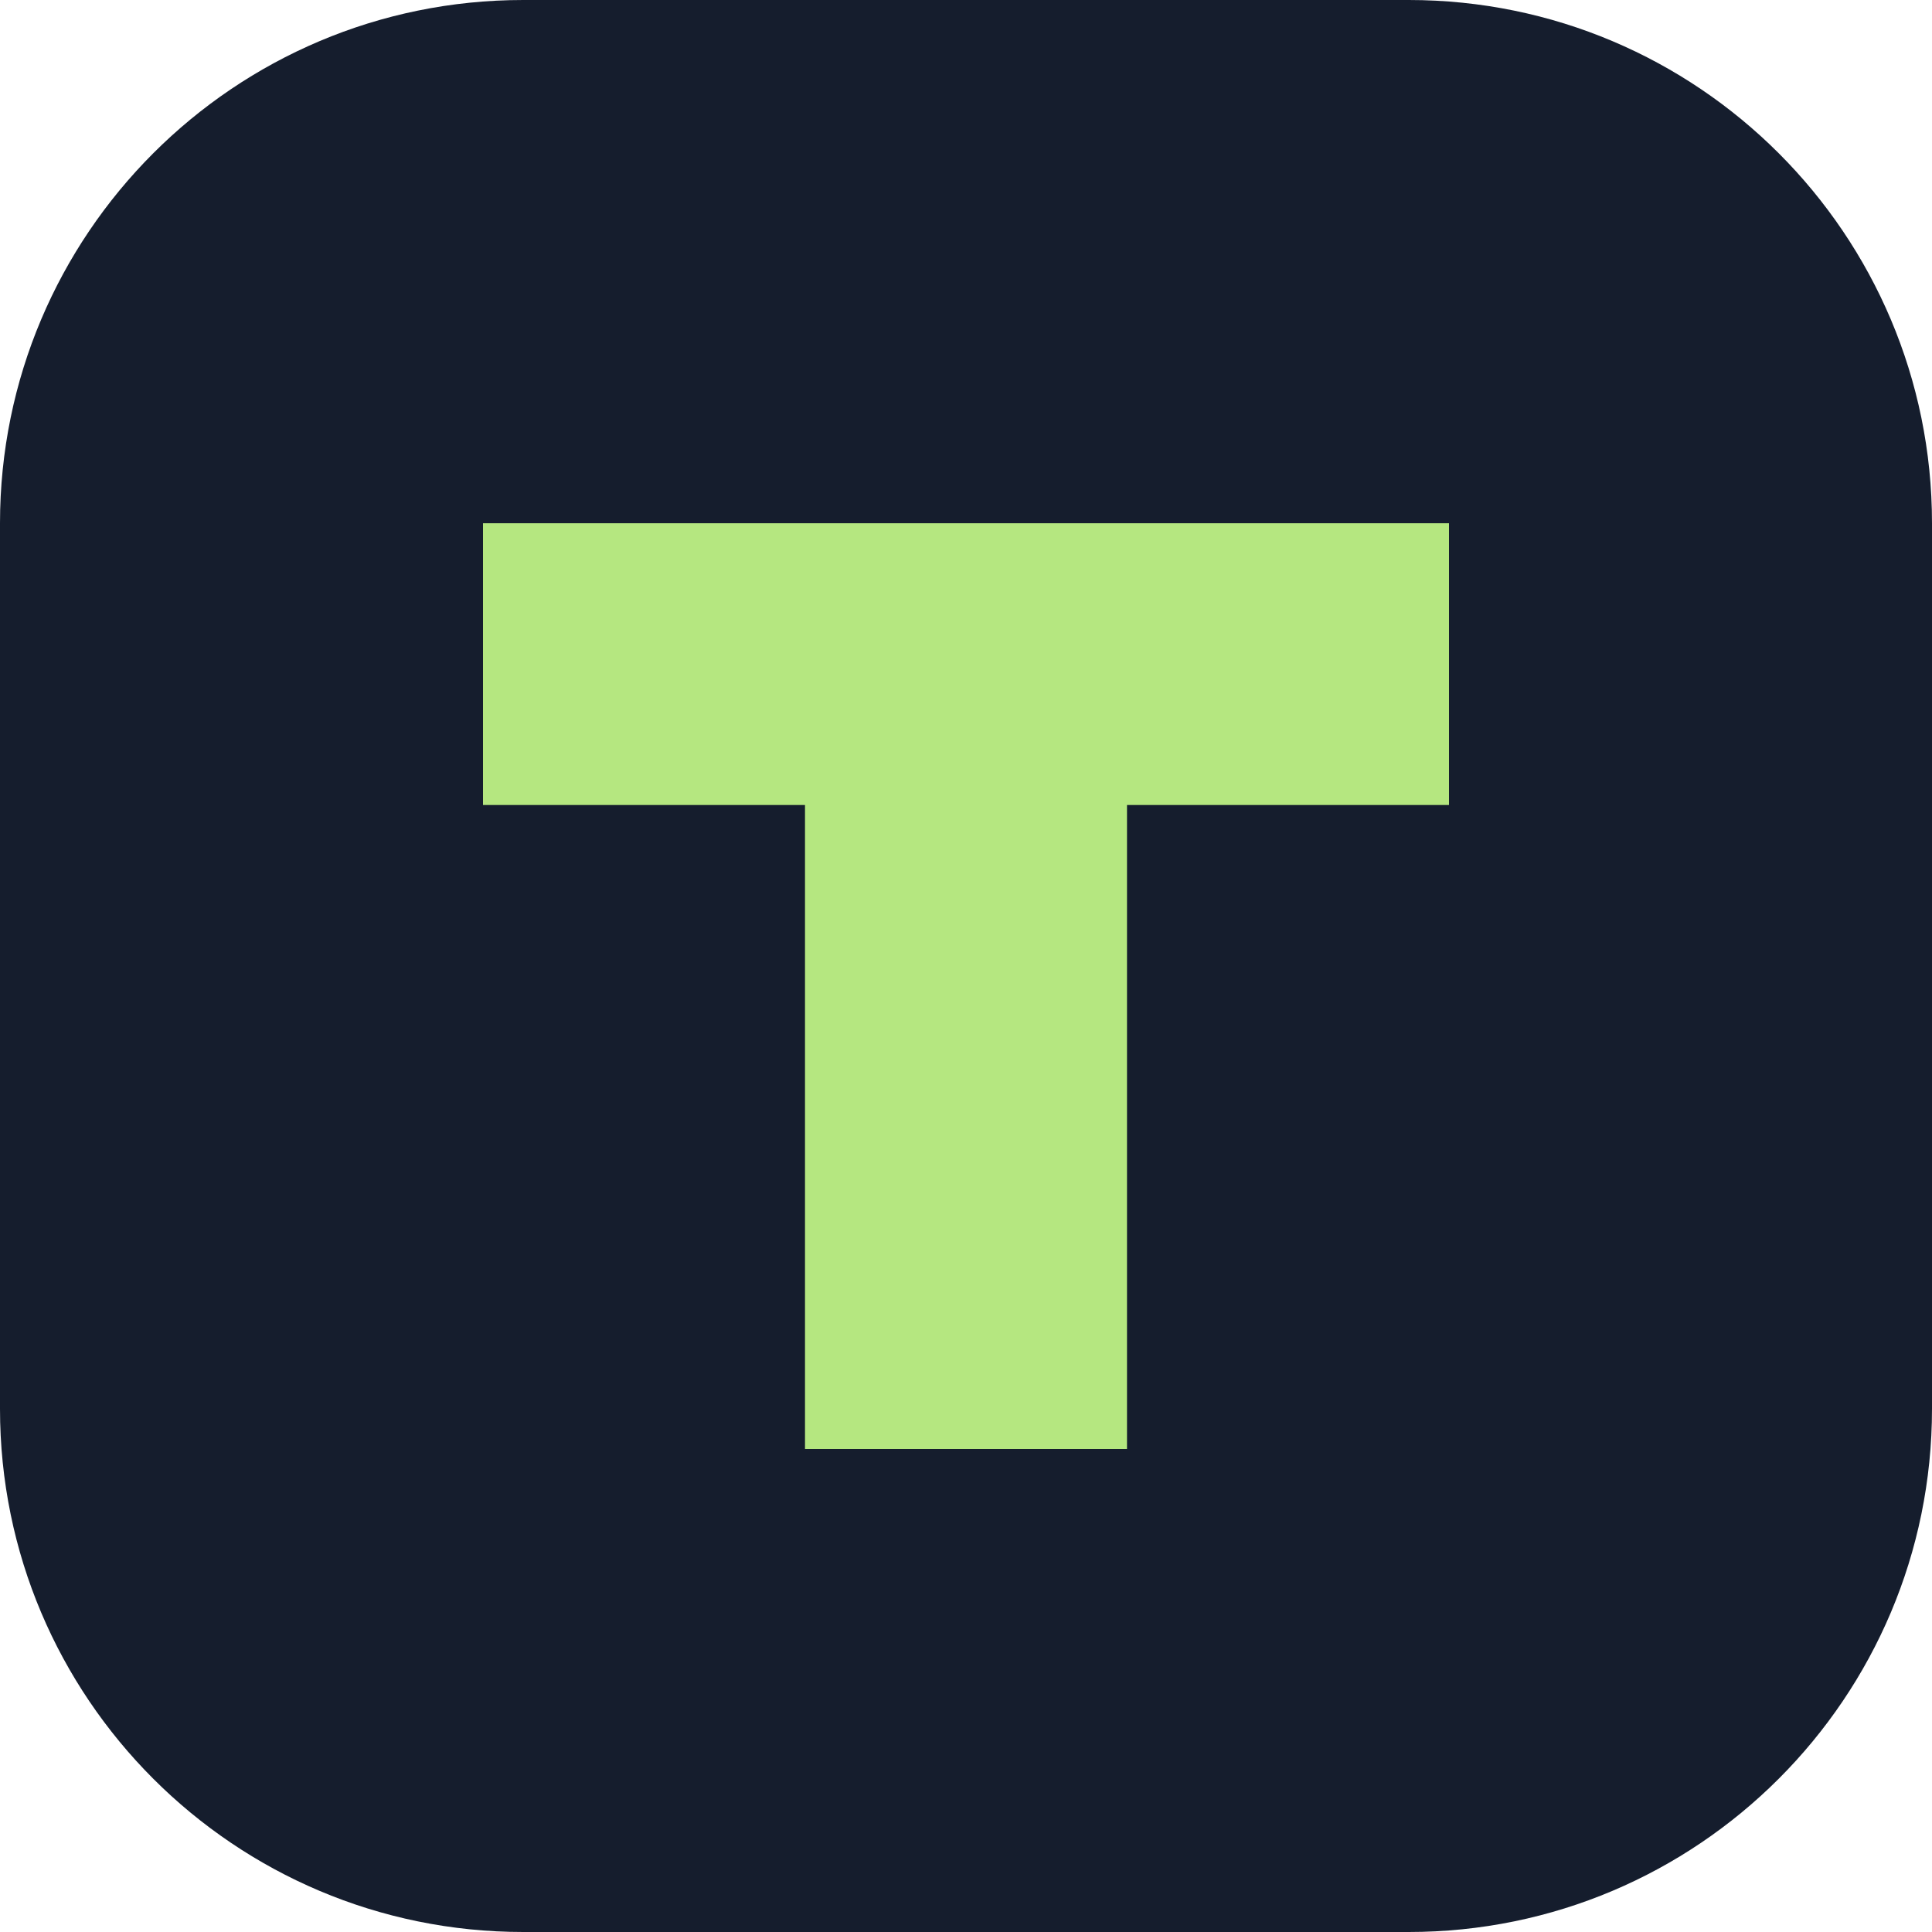
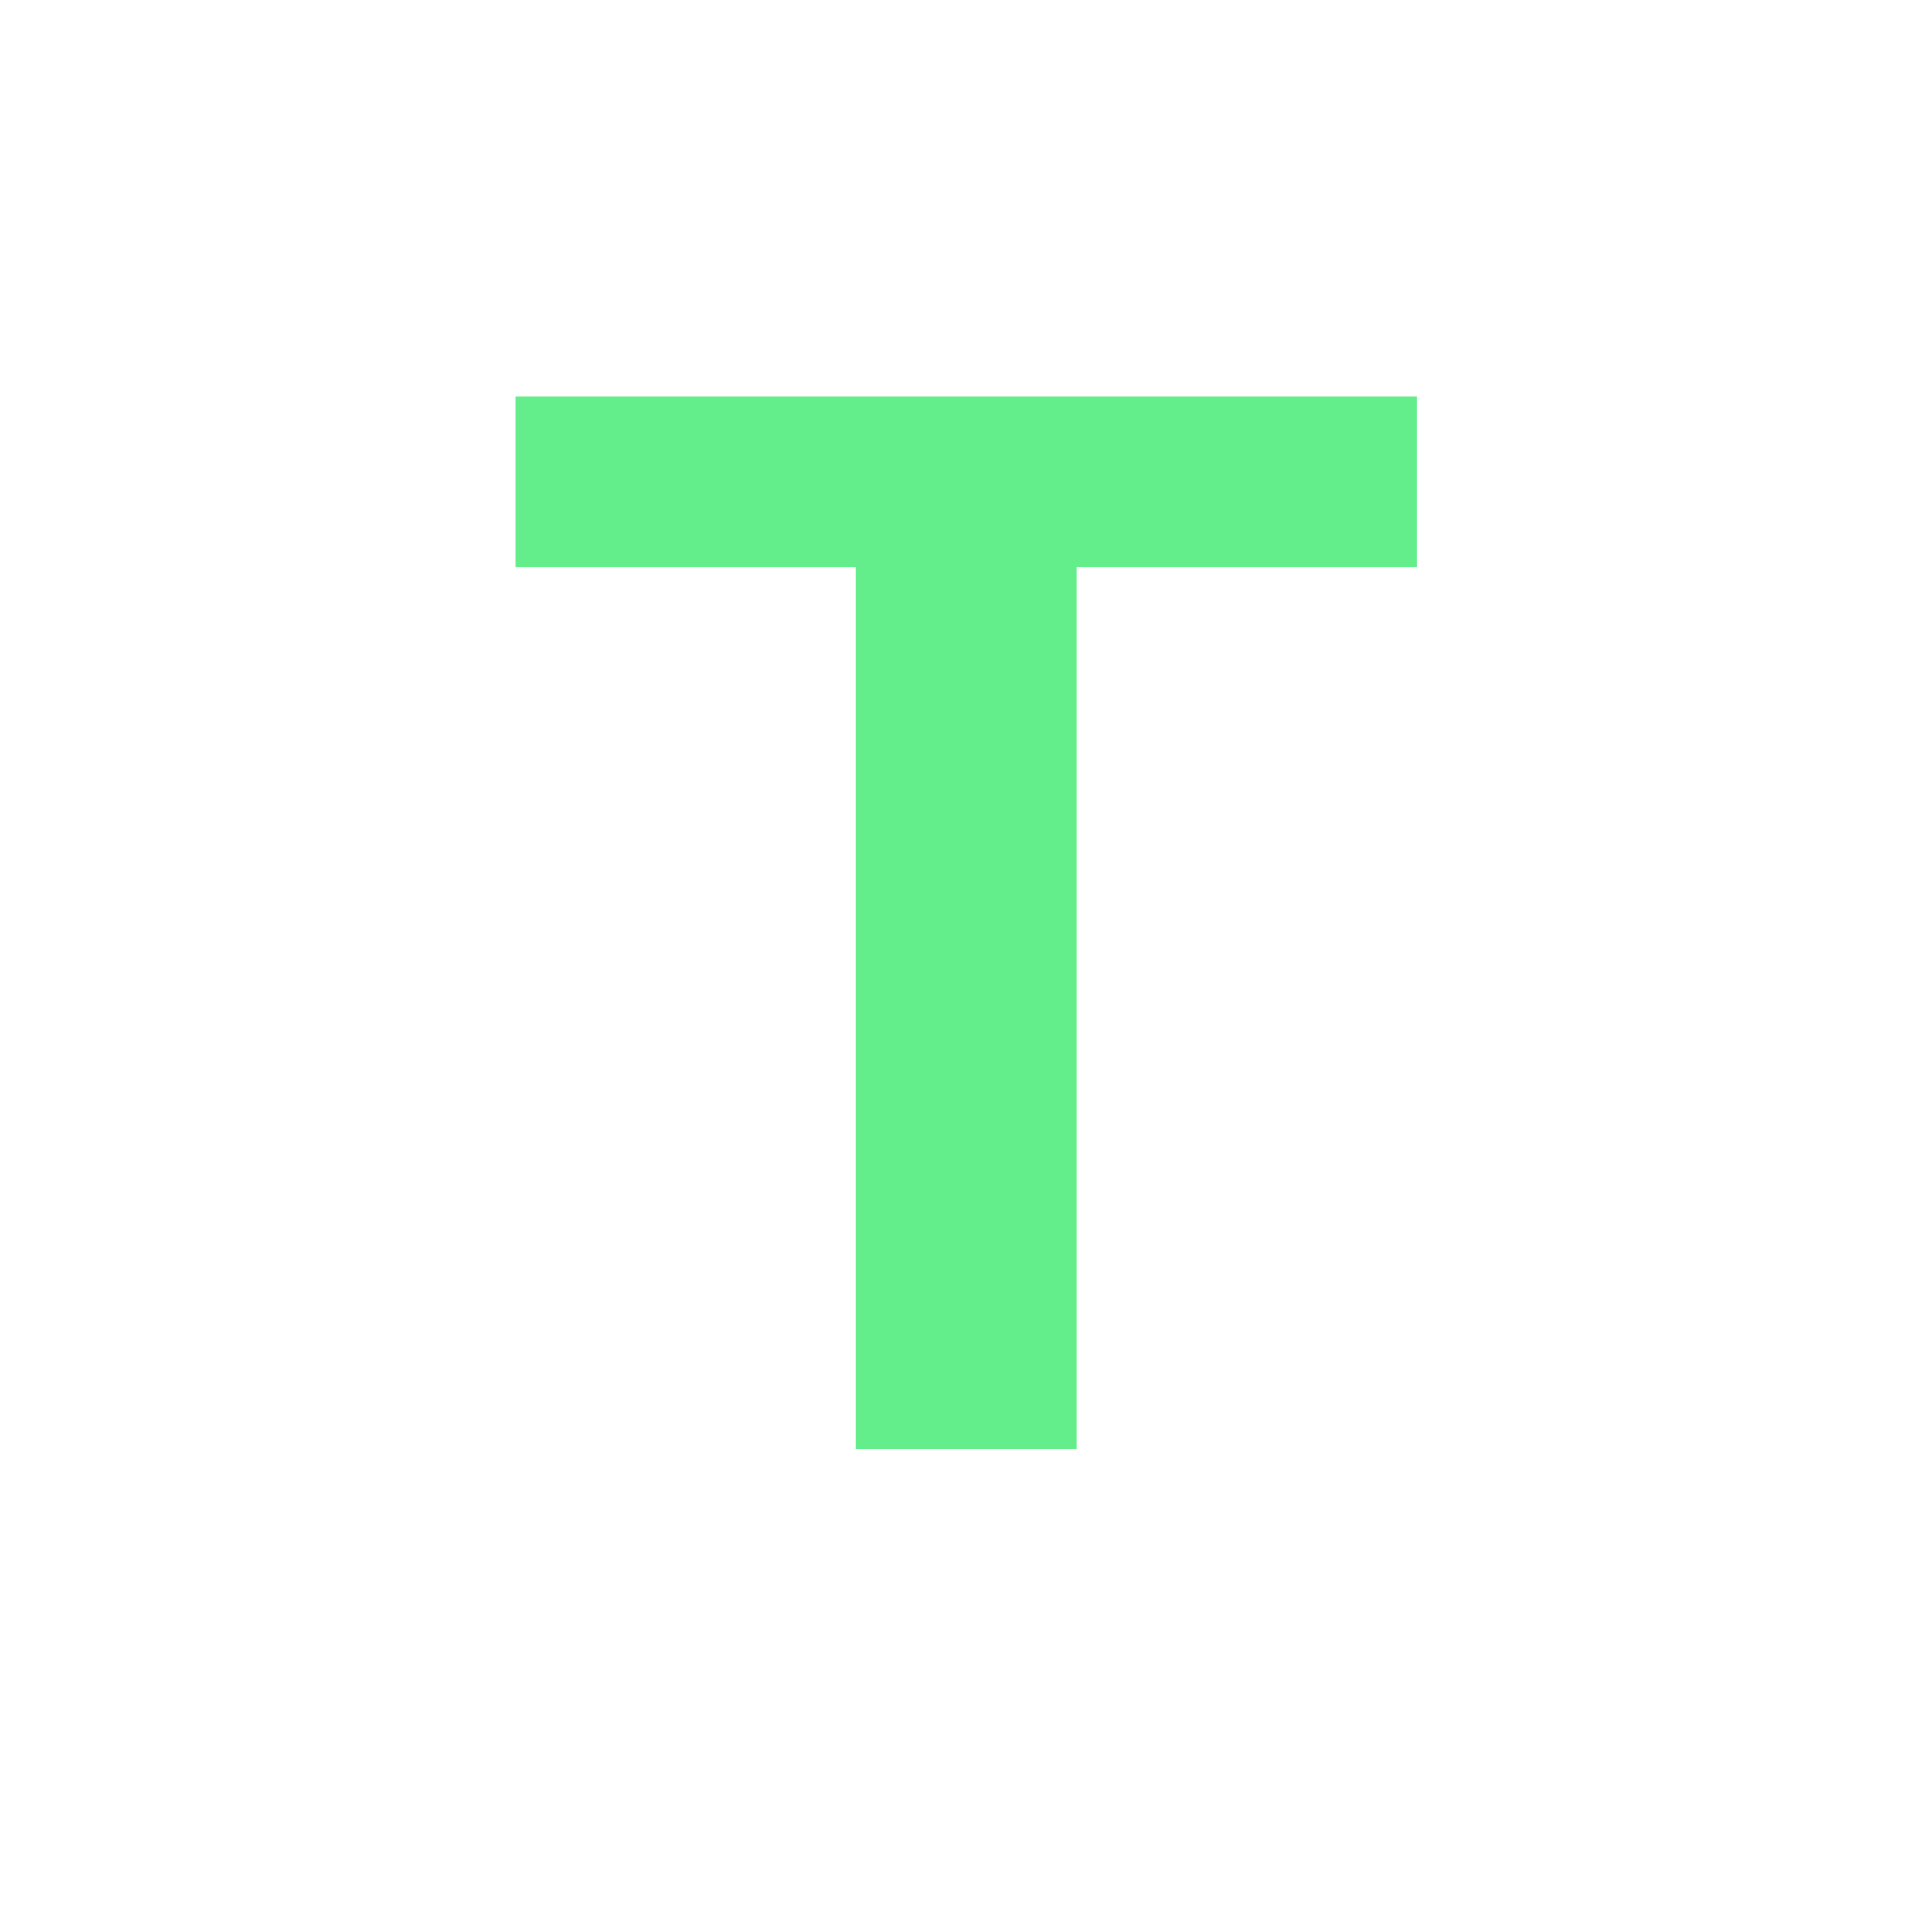
<svg xmlns="http://www.w3.org/2000/svg" viewBox="0 0 48 48">
-   <rect width="48" height="48" rx="13" fill="#151d2d" />
-   <path d="M12 13h24v7h-8v16h-8V20h-8z" fill="#b5e780" />
+   <text x="24" y="36" fill="#63ed8b" font-family="Arial, sans-serif" font-size="38" font-weight="800" text-anchor="middle">T</text>
</svg>
